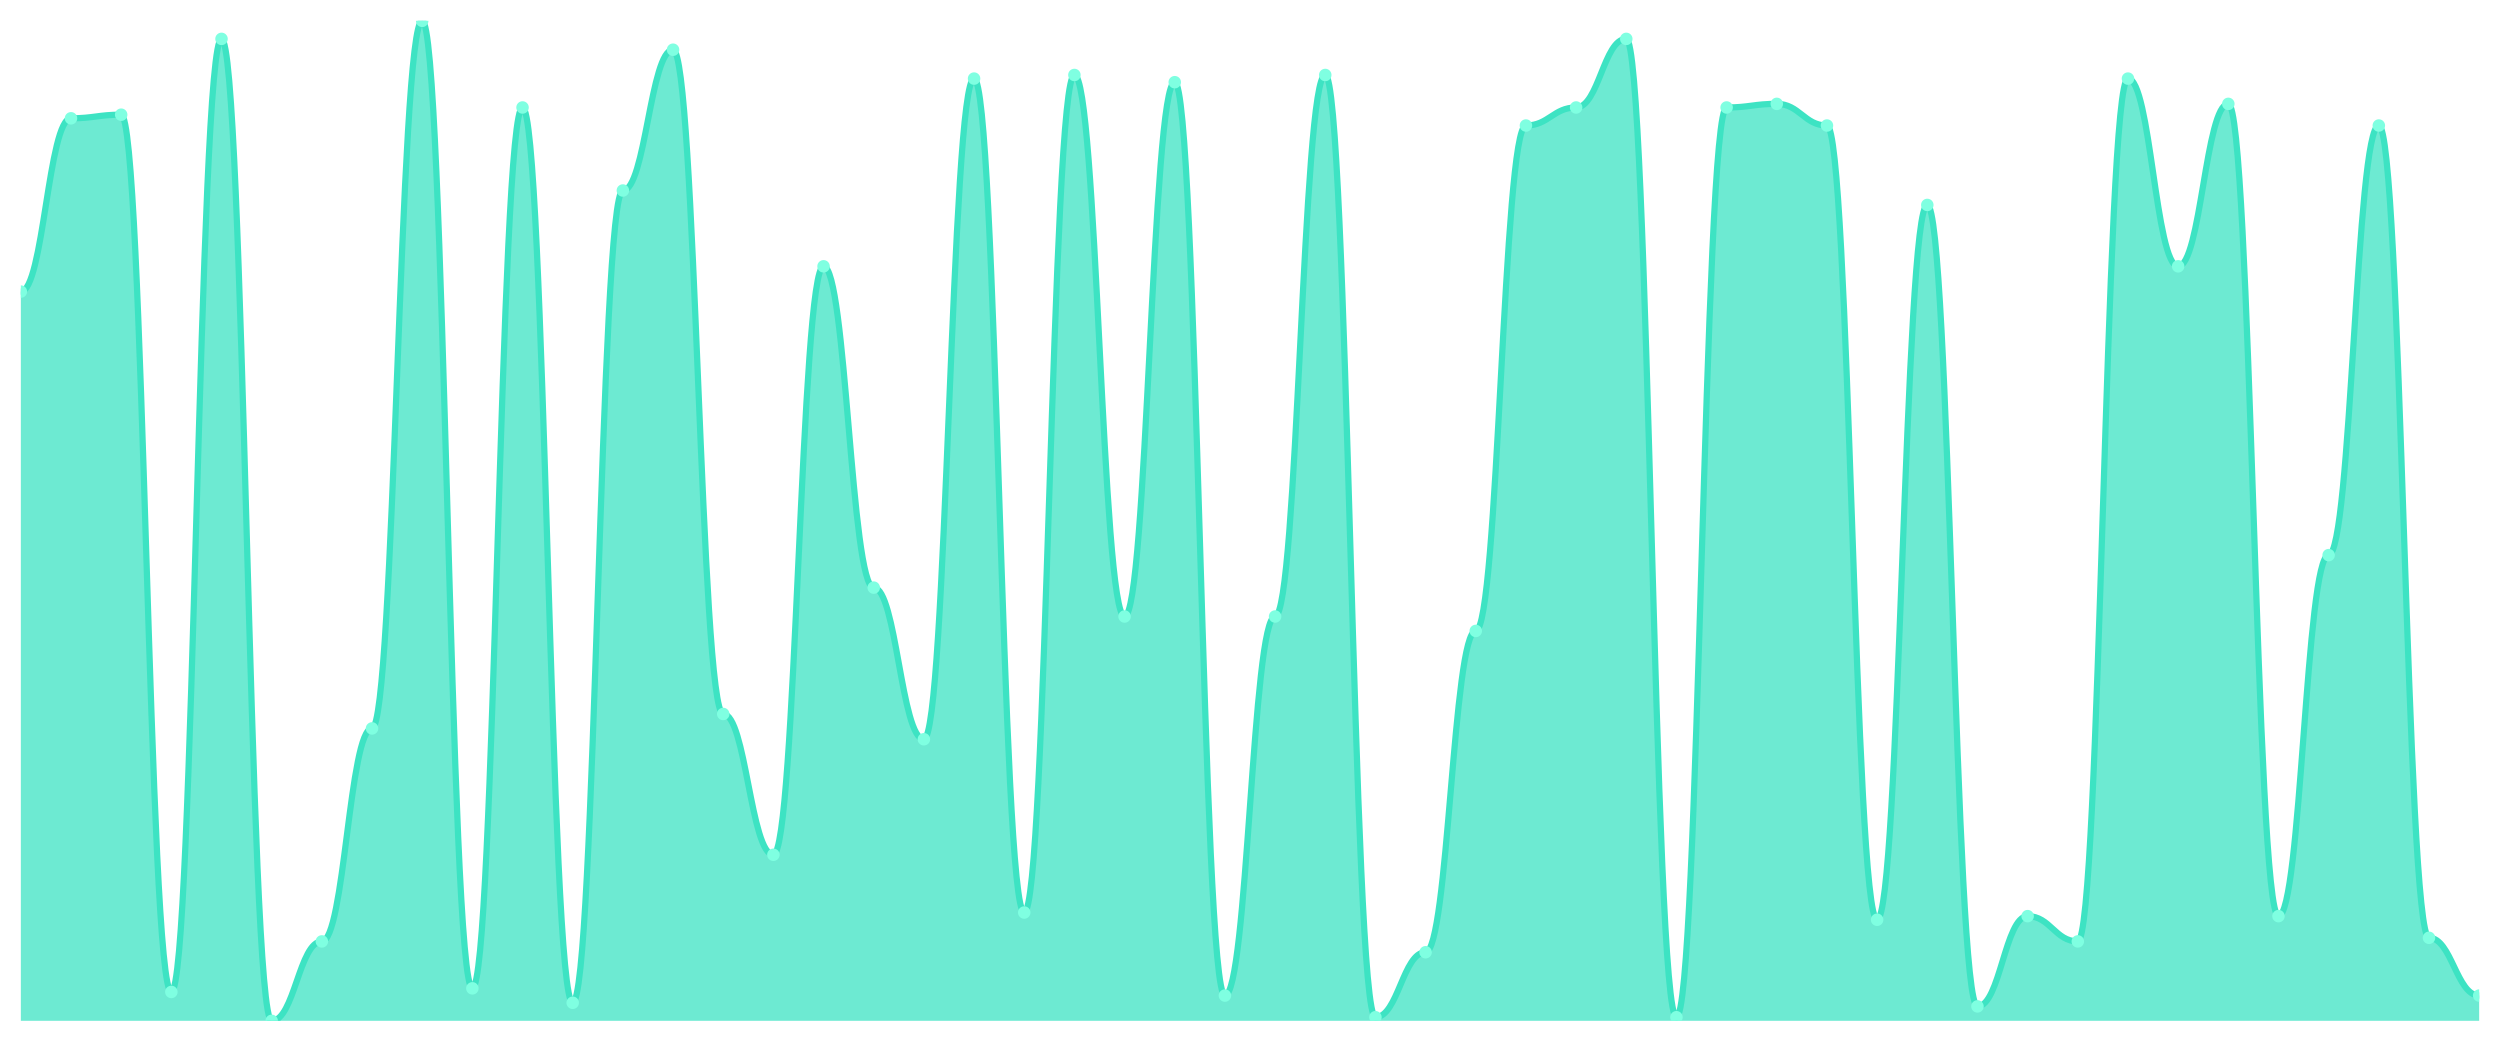
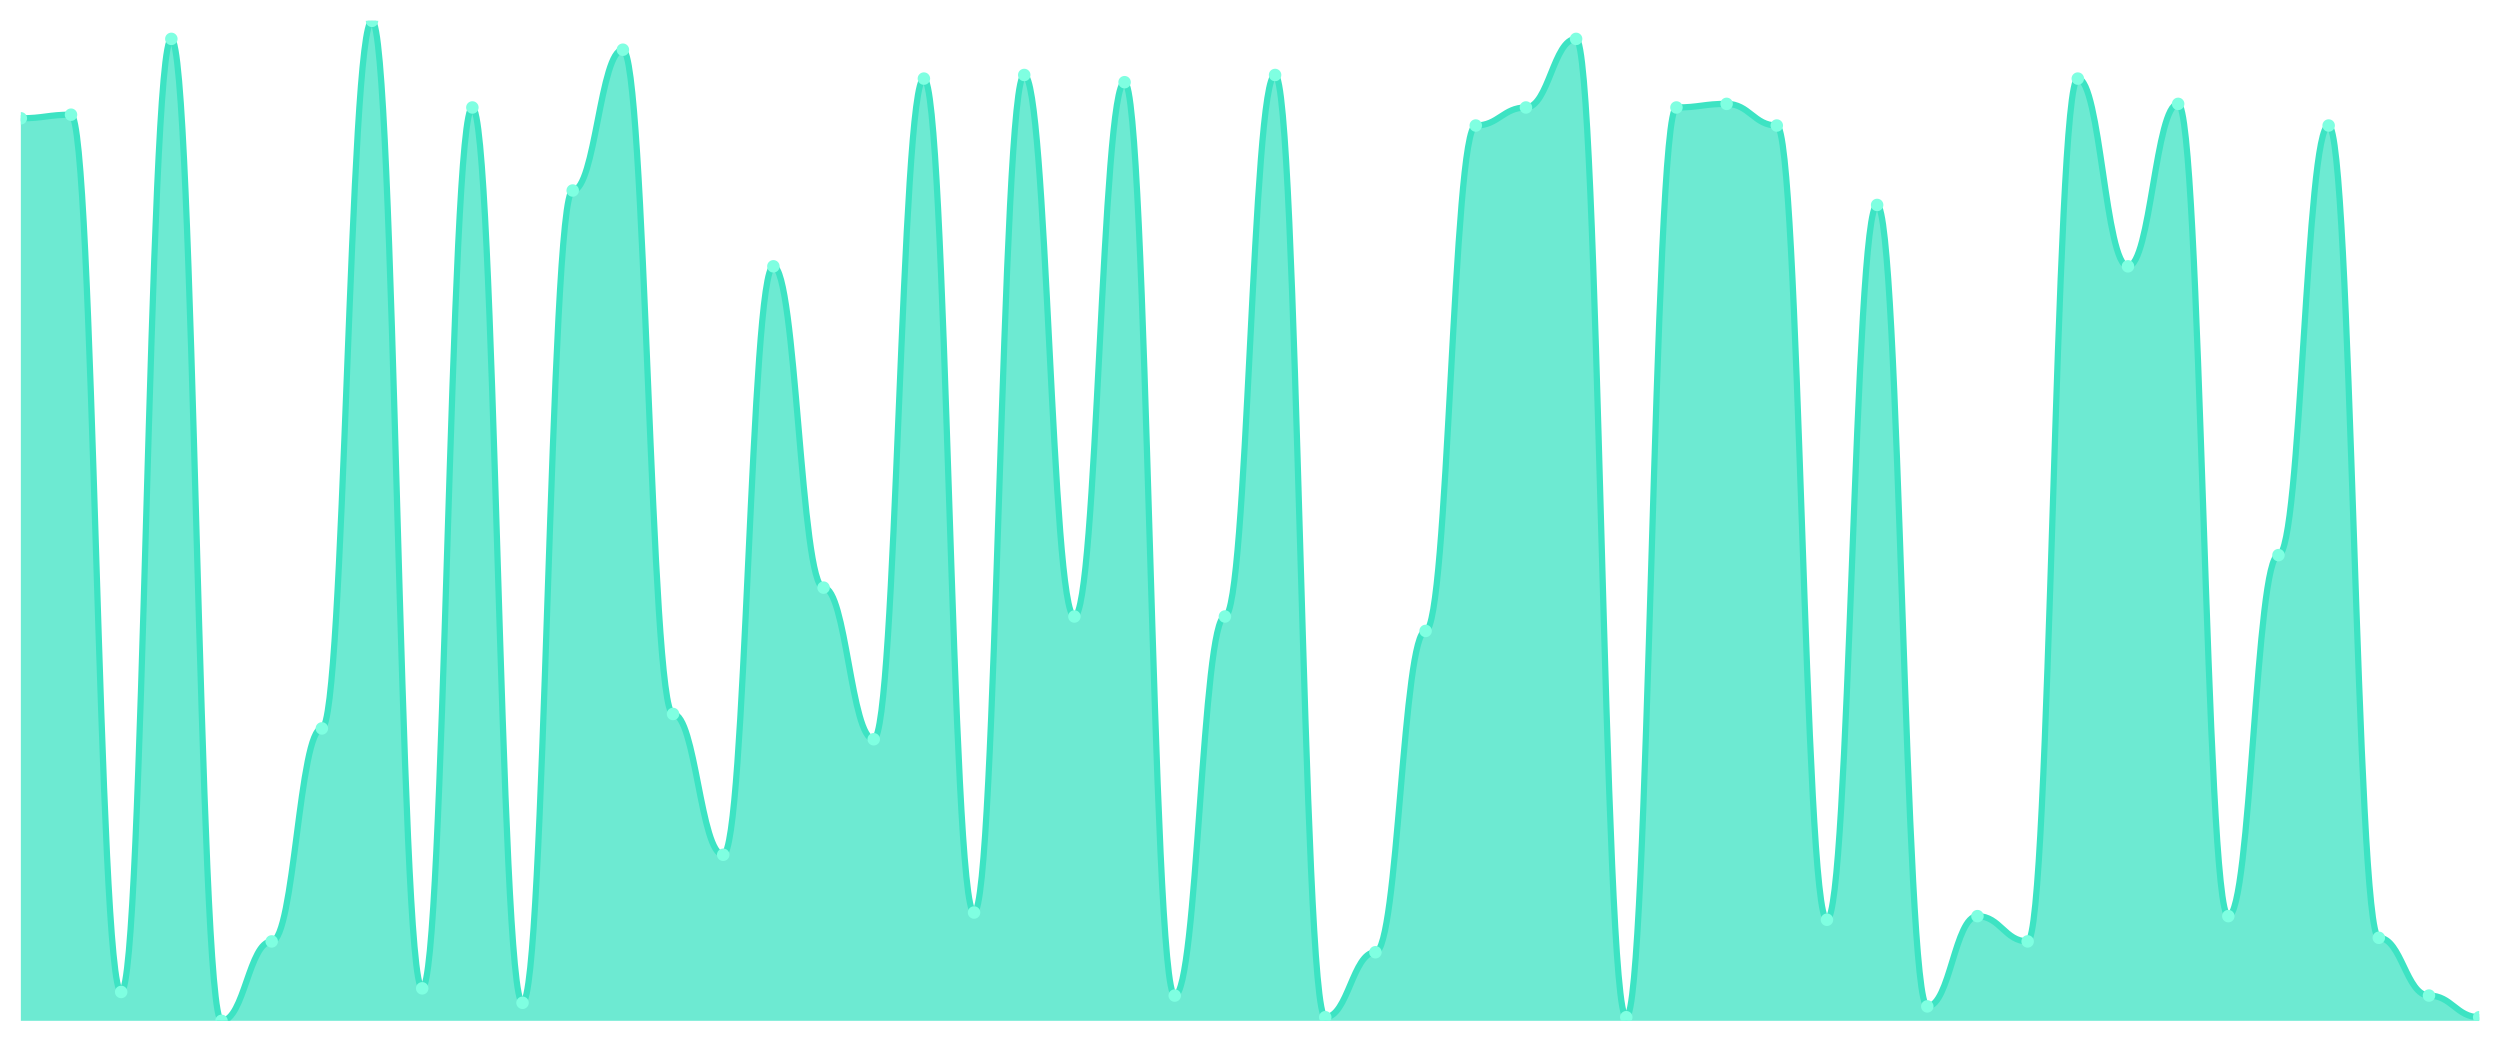
<svg xmlns="http://www.w3.org/2000/svg" viewBox="0 0 1200 500" width="1200" height="500">
  <defs>
    <clipPath id="c">
      <rect x="10" y="10" width="1180" height="480" />
    </clipPath>
  </defs>
  <rect width="1200" height="500" fill="none" />
  <g clip-path="url(#c)">
-     <path d="M 10,490 L 10,139.964 C 20.837,139.964 23.245,56.787 34.082,56.787 C 44.918,56.787 47.327,55.054 58.163,55.054 C 69,55.054 71.408,476.137 82.245,476.137 C 93.082,476.137 95.49,18.664 106.327,18.664 C 117.163,18.664 119.571,490 130.408,490 C 141.245,490 143.653,451.877 154.49,451.877 C 165.327,451.877 167.735,349.639 178.571,349.639 C 189.408,349.639 191.816,10 202.653,10 C 213.49,10 215.898,474.404 226.735,474.404 C 237.571,474.404 239.98,51.588 250.816,51.588 C 261.653,51.588 264.061,481.336 274.898,481.336 C 285.735,481.336 288.143,91.444 298.98,91.444 C 309.816,91.444 312.224,23.863 323.061,23.863 C 333.898,23.863 336.306,342.708 347.143,342.708 C 357.98,342.708 360.388,410.289 371.224,410.289 C 382.061,410.289 384.469,127.834 395.306,127.834 C 406.143,127.834 408.551,282.058 419.388,282.058 C 430.224,282.058 432.633,354.838 443.469,354.838 C 454.306,354.838 456.714,37.726 467.551,37.726 C 478.388,37.726 480.796,438.014 491.633,438.014 C 502.469,438.014 504.878,35.993 515.714,35.993 C 526.551,35.993 528.959,295.921 539.796,295.921 C 550.633,295.921 553.041,39.458 563.878,39.458 C 574.714,39.458 577.122,477.87 587.959,477.87 C 598.796,477.87 601.204,295.921 612.041,295.921 C 622.878,295.921 625.286,35.993 636.122,35.993 C 646.959,35.993 649.367,488.267 660.204,488.267 C 671.041,488.267 673.449,457.076 684.286,457.076 C 695.122,457.076 697.531,302.852 708.367,302.852 C 719.204,302.852 721.612,60.253 732.449,60.253 C 743.286,60.253 745.694,51.588 756.531,51.588 C 767.367,51.588 769.776,18.664 780.612,18.664 C 791.449,18.664 793.857,488.267 804.694,488.267 C 815.531,488.267 817.939,51.588 828.776,51.588 C 839.612,51.588 842.02,49.856 852.857,49.856 C 863.694,49.856 866.102,60.253 876.939,60.253 C 887.776,60.253 890.184,441.48 901.02,441.48 C 911.857,441.48 914.265,98.375 925.102,98.375 C 935.939,98.375 938.347,483.069 949.184,483.069 C 960.02,483.069 962.429,439.747 973.265,439.747 C 984.102,439.747 986.51,451.877 997.347,451.877 C 1008.184,451.877 1010.592,37.726 1021.429,37.726 C 1032.265,37.726 1034.673,127.834 1045.51,127.834 C 1056.347,127.834 1058.755,49.856 1069.592,49.856 C 1080.429,49.856 1082.837,439.747 1093.673,439.747 C 1104.51,439.747 1106.918,266.462 1117.755,266.462 C 1128.592,266.462 1131,60.253 1141.837,60.253 C 1152.673,60.253 1155.082,450.144 1165.918,450.144 C 1176.755,450.144 1179.163,477.87 1190,477.87 L 1190,490 Z" fill="rgba(61,227,195,0.75)" />
-     <path d="M 10,139.964 C 20.837,139.964 23.245,56.787 34.082,56.787 C 44.918,56.787 47.327,55.054 58.163,55.054 C 69,55.054 71.408,476.137 82.245,476.137 C 93.082,476.137 95.49,18.664 106.327,18.664 C 117.163,18.664 119.571,490 130.408,490 C 141.245,490 143.653,451.877 154.49,451.877 C 165.327,451.877 167.735,349.639 178.571,349.639 C 189.408,349.639 191.816,10 202.653,10 C 213.49,10 215.898,474.404 226.735,474.404 C 237.571,474.404 239.98,51.588 250.816,51.588 C 261.653,51.588 264.061,481.336 274.898,481.336 C 285.735,481.336 288.143,91.444 298.98,91.444 C 309.816,91.444 312.224,23.863 323.061,23.863 C 333.898,23.863 336.306,342.708 347.143,342.708 C 357.98,342.708 360.388,410.289 371.224,410.289 C 382.061,410.289 384.469,127.834 395.306,127.834 C 406.143,127.834 408.551,282.058 419.388,282.058 C 430.224,282.058 432.633,354.838 443.469,354.838 C 454.306,354.838 456.714,37.726 467.551,37.726 C 478.388,37.726 480.796,438.014 491.633,438.014 C 502.469,438.014 504.878,35.993 515.714,35.993 C 526.551,35.993 528.959,295.921 539.796,295.921 C 550.633,295.921 553.041,39.458 563.878,39.458 C 574.714,39.458 577.122,477.87 587.959,477.87 C 598.796,477.87 601.204,295.921 612.041,295.921 C 622.878,295.921 625.286,35.993 636.122,35.993 C 646.959,35.993 649.367,488.267 660.204,488.267 C 671.041,488.267 673.449,457.076 684.286,457.076 C 695.122,457.076 697.531,302.852 708.367,302.852 C 719.204,302.852 721.612,60.253 732.449,60.253 C 743.286,60.253 745.694,51.588 756.531,51.588 C 767.367,51.588 769.776,18.664 780.612,18.664 C 791.449,18.664 793.857,488.267 804.694,488.267 C 815.531,488.267 817.939,51.588 828.776,51.588 C 839.612,51.588 842.02,49.856 852.857,49.856 C 863.694,49.856 866.102,60.253 876.939,60.253 C 887.776,60.253 890.184,441.48 901.02,441.48 C 911.857,441.48 914.265,98.375 925.102,98.375 C 935.939,98.375 938.347,483.069 949.184,483.069 C 960.02,483.069 962.429,439.747 973.265,439.747 C 984.102,439.747 986.51,451.877 997.347,451.877 C 1008.184,451.877 1010.592,37.726 1021.429,37.726 C 1032.265,37.726 1034.673,127.834 1045.51,127.834 C 1056.347,127.834 1058.755,49.856 1069.592,49.856 C 1080.429,49.856 1082.837,439.747 1093.673,439.747 C 1104.51,439.747 1106.918,266.462 1117.755,266.462 C 1128.592,266.462 1131,60.253 1141.837,60.253 C 1152.673,60.253 1155.082,450.144 1165.918,450.144 C 1176.755,450.144 1179.163,477.87 1190,477.87" fill="none" stroke="#3de3c3" stroke-width="3" stroke-linecap="round" stroke-linejoin="round" />
-     <circle cx="10" cy="139.964" r="3" fill="#7fffe1" />
-     <circle cx="34.082" cy="56.787" r="3" fill="#7fffe1" />
-     <circle cx="58.163" cy="55.054" r="3" fill="#7fffe1" />
-     <circle cx="82.245" cy="476.137" r="3" fill="#7fffe1" />
-     <circle cx="106.327" cy="18.664" r="3" fill="#7fffe1" />
-     <circle cx="130.408" cy="490" r="3" fill="#7fffe1" />
-     <circle cx="154.49" cy="451.877" r="3" fill="#7fffe1" />
-     <circle cx="178.571" cy="349.639" r="3" fill="#7fffe1" />
-     <circle cx="202.653" cy="10" r="3" fill="#7fffe1" />
-     <circle cx="226.735" cy="474.404" r="3" fill="#7fffe1" />
-     <circle cx="250.816" cy="51.588" r="3" fill="#7fffe1" />
-     <circle cx="274.898" cy="481.336" r="3" fill="#7fffe1" />
-     <circle cx="298.98" cy="91.444" r="3" fill="#7fffe1" />
-     <circle cx="323.061" cy="23.863" r="3" fill="#7fffe1" />
-     <circle cx="347.143" cy="342.708" r="3" fill="#7fffe1" />
-     <circle cx="371.224" cy="410.289" r="3" fill="#7fffe1" />
-     <circle cx="395.306" cy="127.834" r="3" fill="#7fffe1" />
-     <circle cx="419.388" cy="282.058" r="3" fill="#7fffe1" />
-     <circle cx="443.469" cy="354.838" r="3" fill="#7fffe1" />
-     <circle cx="467.551" cy="37.726" r="3" fill="#7fffe1" />
-     <circle cx="491.633" cy="438.014" r="3" fill="#7fffe1" />
-     <circle cx="515.714" cy="35.993" r="3" fill="#7fffe1" />
-     <circle cx="539.796" cy="295.921" r="3" fill="#7fffe1" />
-     <circle cx="563.878" cy="39.458" r="3" fill="#7fffe1" />
-     <circle cx="587.959" cy="477.87" r="3" fill="#7fffe1" />
-     <circle cx="612.041" cy="295.921" r="3" fill="#7fffe1" />
-     <circle cx="636.122" cy="35.993" r="3" fill="#7fffe1" />
-     <circle cx="660.204" cy="488.267" r="3" fill="#7fffe1" />
-     <circle cx="684.286" cy="457.076" r="3" fill="#7fffe1" />
-     <circle cx="708.367" cy="302.852" r="3" fill="#7fffe1" />
-     <circle cx="732.449" cy="60.253" r="3" fill="#7fffe1" />
-     <circle cx="756.531" cy="51.588" r="3" fill="#7fffe1" />
-     <circle cx="780.612" cy="18.664" r="3" fill="#7fffe1" />
-     <circle cx="804.694" cy="488.267" r="3" fill="#7fffe1" />
-     <circle cx="828.776" cy="51.588" r="3" fill="#7fffe1" />
-     <circle cx="852.857" cy="49.856" r="3" fill="#7fffe1" />
-     <circle cx="876.939" cy="60.253" r="3" fill="#7fffe1" />
-     <circle cx="901.02" cy="441.48" r="3" fill="#7fffe1" />
-     <circle cx="925.102" cy="98.375" r="3" fill="#7fffe1" />
-     <circle cx="949.184" cy="483.069" r="3" fill="#7fffe1" />
-     <circle cx="973.265" cy="439.747" r="3" fill="#7fffe1" />
-     <circle cx="997.347" cy="451.877" r="3" fill="#7fffe1" />
-     <circle cx="1021.429" cy="37.726" r="3" fill="#7fffe1" />
-     <circle cx="1045.51" cy="127.834" r="3" fill="#7fffe1" />
-     <circle cx="1069.592" cy="49.856" r="3" fill="#7fffe1" />
-     <circle cx="1093.673" cy="439.747" r="3" fill="#7fffe1" />
-     <circle cx="1117.755" cy="266.462" r="3" fill="#7fffe1" />
-     <circle cx="1141.837" cy="60.253" r="3" fill="#7fffe1" />
-     <circle cx="1165.918" cy="450.144" r="3" fill="#7fffe1" />
-     <circle cx="1190" cy="477.87" r="3" fill="#7fffe1" />
+     <path d="M 10,490 L 10,56.787 C 20.837,56.787 23.245,55.054 34.082,55.054 C 44.918,55.054 47.327,476.137 58.163,476.137 C 69,476.137 71.408,18.664 82.245,18.664 C 93.082,18.664 95.49,490 106.327,490 C 117.163,490 119.571,451.877 130.408,451.877 C 141.245,451.877 143.653,349.639 154.49,349.639 C 165.327,349.639 167.735,10 178.571,10 C 189.408,10 191.816,474.404 202.653,474.404 C 213.49,474.404 215.898,51.588 226.735,51.588 C 237.571,51.588 239.98,481.336 250.816,481.336 C 261.653,481.336 264.061,91.444 274.898,91.444 C 285.735,91.444 288.143,23.863 298.98,23.863 C 309.816,23.863 312.224,342.708 323.061,342.708 C 333.898,342.708 336.306,410.289 347.143,410.289 C 357.98,410.289 360.388,127.834 371.224,127.834 C 382.061,127.834 384.469,282.058 395.306,282.058 C 406.143,282.058 408.551,354.838 419.388,354.838 C 430.224,354.838 432.633,37.726 443.469,37.726 C 454.306,37.726 456.714,438.014 467.551,438.014 C 478.388,438.014 480.796,35.993 491.633,35.993 C 502.469,35.993 504.878,295.921 515.714,295.921 C 526.551,295.921 528.959,39.458 539.796,39.458 C 550.633,39.458 553.041,477.87 563.878,477.87 C 574.714,477.87 577.122,295.921 587.959,295.921 C 598.796,295.921 601.204,35.993 612.041,35.993 C 622.878,35.993 625.286,488.267 636.122,488.267 C 646.959,488.267 649.367,457.076 660.204,457.076 C 671.041,457.076 673.449,302.852 684.286,302.852 C 695.122,302.852 697.531,60.253 708.367,60.253 C 719.204,60.253 721.612,51.588 732.449,51.588 C 743.286,51.588 745.694,18.664 756.531,18.664 C 767.367,18.664 769.776,488.267 780.612,488.267 C 791.449,488.267 793.857,51.588 804.694,51.588 C 815.531,51.588 817.939,49.856 828.776,49.856 C 839.612,49.856 842.02,60.253 852.857,60.253 C 863.694,60.253 866.102,441.48 876.939,441.48 C 887.776,441.48 890.184,98.375 901.02,98.375 C 911.857,98.375 914.265,483.069 925.102,483.069 C 935.939,483.069 938.347,439.747 949.184,439.747 C 960.02,439.747 962.429,451.877 973.265,451.877 C 984.102,451.877 986.51,37.726 997.347,37.726 C 1008.184,37.726 1010.592,127.834 1021.429,127.834 C 1032.265,127.834 1034.673,49.856 1045.51,49.856 C 1056.347,49.856 1058.755,439.747 1069.592,439.747 C 1080.429,439.747 1082.837,266.462 1093.673,266.462 C 1104.51,266.462 1106.918,60.253 1117.755,60.253 C 1128.592,60.253 1131,450.144 1141.837,450.144 C 1152.673,450.144 1155.082,477.87 1165.918,477.87 C 1176.755,477.87 1179.163,488.267 1190,488.267 L 1190,490 Z" fill="rgba(61,227,195,0.75)" />
+     <path d="M 10,56.787 C 20.837,56.787 23.245,55.054 34.082,55.054 C 44.918,55.054 47.327,476.137 58.163,476.137 C 69,476.137 71.408,18.664 82.245,18.664 C 93.082,18.664 95.49,490 106.327,490 C 117.163,490 119.571,451.877 130.408,451.877 C 141.245,451.877 143.653,349.639 154.49,349.639 C 165.327,349.639 167.735,10 178.571,10 C 189.408,10 191.816,474.404 202.653,474.404 C 213.49,474.404 215.898,51.588 226.735,51.588 C 237.571,51.588 239.98,481.336 250.816,481.336 C 261.653,481.336 264.061,91.444 274.898,91.444 C 285.735,91.444 288.143,23.863 298.98,23.863 C 309.816,23.863 312.224,342.708 323.061,342.708 C 333.898,342.708 336.306,410.289 347.143,410.289 C 357.98,410.289 360.388,127.834 371.224,127.834 C 382.061,127.834 384.469,282.058 395.306,282.058 C 406.143,282.058 408.551,354.838 419.388,354.838 C 430.224,354.838 432.633,37.726 443.469,37.726 C 454.306,37.726 456.714,438.014 467.551,438.014 C 478.388,438.014 480.796,35.993 491.633,35.993 C 502.469,35.993 504.878,295.921 515.714,295.921 C 526.551,295.921 528.959,39.458 539.796,39.458 C 550.633,39.458 553.041,477.87 563.878,477.87 C 574.714,477.87 577.122,295.921 587.959,295.921 C 598.796,295.921 601.204,35.993 612.041,35.993 C 622.878,35.993 625.286,488.267 636.122,488.267 C 646.959,488.267 649.367,457.076 660.204,457.076 C 671.041,457.076 673.449,302.852 684.286,302.852 C 695.122,302.852 697.531,60.253 708.367,60.253 C 719.204,60.253 721.612,51.588 732.449,51.588 C 743.286,51.588 745.694,18.664 756.531,18.664 C 767.367,18.664 769.776,488.267 780.612,488.267 C 791.449,488.267 793.857,51.588 804.694,51.588 C 815.531,51.588 817.939,49.856 828.776,49.856 C 839.612,49.856 842.02,60.253 852.857,60.253 C 863.694,60.253 866.102,441.48 876.939,441.48 C 887.776,441.48 890.184,98.375 901.02,98.375 C 911.857,98.375 914.265,483.069 925.102,483.069 C 935.939,483.069 938.347,439.747 949.184,439.747 C 960.02,439.747 962.429,451.877 973.265,451.877 C 984.102,451.877 986.51,37.726 997.347,37.726 C 1008.184,37.726 1010.592,127.834 1021.429,127.834 C 1032.265,127.834 1034.673,49.856 1045.51,49.856 C 1056.347,49.856 1058.755,439.747 1069.592,439.747 C 1080.429,439.747 1082.837,266.462 1093.673,266.462 C 1104.51,266.462 1106.918,60.253 1117.755,60.253 C 1128.592,60.253 1131,450.144 1141.837,450.144 C 1152.673,450.144 1155.082,477.87 1165.918,477.87 C 1176.755,477.87 1179.163,488.267 1190,488.267" fill="none" stroke="#3de3c3" stroke-width="3" stroke-linecap="round" stroke-linejoin="round" />
+     <circle cx="10" cy="56.787" r="3" fill="#7fffe1" />
+     <circle cx="34.082" cy="55.054" r="3" fill="#7fffe1" />
+     <circle cx="58.163" cy="476.137" r="3" fill="#7fffe1" />
+     <circle cx="82.245" cy="18.664" r="3" fill="#7fffe1" />
+     <circle cx="106.327" cy="490" r="3" fill="#7fffe1" />
+     <circle cx="130.408" cy="451.877" r="3" fill="#7fffe1" />
+     <circle cx="154.49" cy="349.639" r="3" fill="#7fffe1" />
+     <circle cx="178.571" cy="10" r="3" fill="#7fffe1" />
+     <circle cx="202.653" cy="474.404" r="3" fill="#7fffe1" />
+     <circle cx="226.735" cy="51.588" r="3" fill="#7fffe1" />
+     <circle cx="250.816" cy="481.336" r="3" fill="#7fffe1" />
+     <circle cx="274.898" cy="91.444" r="3" fill="#7fffe1" />
+     <circle cx="298.98" cy="23.863" r="3" fill="#7fffe1" />
+     <circle cx="323.061" cy="342.708" r="3" fill="#7fffe1" />
+     <circle cx="347.143" cy="410.289" r="3" fill="#7fffe1" />
+     <circle cx="371.224" cy="127.834" r="3" fill="#7fffe1" />
+     <circle cx="395.306" cy="282.058" r="3" fill="#7fffe1" />
+     <circle cx="419.388" cy="354.838" r="3" fill="#7fffe1" />
+     <circle cx="443.469" cy="37.726" r="3" fill="#7fffe1" />
+     <circle cx="467.551" cy="438.014" r="3" fill="#7fffe1" />
+     <circle cx="491.633" cy="35.993" r="3" fill="#7fffe1" />
+     <circle cx="515.714" cy="295.921" r="3" fill="#7fffe1" />
+     <circle cx="539.796" cy="39.458" r="3" fill="#7fffe1" />
+     <circle cx="563.878" cy="477.87" r="3" fill="#7fffe1" />
+     <circle cx="587.959" cy="295.921" r="3" fill="#7fffe1" />
+     <circle cx="612.041" cy="35.993" r="3" fill="#7fffe1" />
+     <circle cx="636.122" cy="488.267" r="3" fill="#7fffe1" />
+     <circle cx="660.204" cy="457.076" r="3" fill="#7fffe1" />
+     <circle cx="684.286" cy="302.852" r="3" fill="#7fffe1" />
+     <circle cx="708.367" cy="60.253" r="3" fill="#7fffe1" />
+     <circle cx="732.449" cy="51.588" r="3" fill="#7fffe1" />
+     <circle cx="756.531" cy="18.664" r="3" fill="#7fffe1" />
+     <circle cx="780.612" cy="488.267" r="3" fill="#7fffe1" />
+     <circle cx="804.694" cy="51.588" r="3" fill="#7fffe1" />
+     <circle cx="828.776" cy="49.856" r="3" fill="#7fffe1" />
+     <circle cx="852.857" cy="60.253" r="3" fill="#7fffe1" />
+     <circle cx="876.939" cy="441.48" r="3" fill="#7fffe1" />
+     <circle cx="901.02" cy="98.375" r="3" fill="#7fffe1" />
+     <circle cx="925.102" cy="483.069" r="3" fill="#7fffe1" />
+     <circle cx="949.184" cy="439.747" r="3" fill="#7fffe1" />
+     <circle cx="973.265" cy="451.877" r="3" fill="#7fffe1" />
+     <circle cx="997.347" cy="37.726" r="3" fill="#7fffe1" />
+     <circle cx="1021.429" cy="127.834" r="3" fill="#7fffe1" />
+     <circle cx="1045.51" cy="49.856" r="3" fill="#7fffe1" />
+     <circle cx="1069.592" cy="439.747" r="3" fill="#7fffe1" />
+     <circle cx="1093.673" cy="266.462" r="3" fill="#7fffe1" />
+     <circle cx="1117.755" cy="60.253" r="3" fill="#7fffe1" />
+     <circle cx="1141.837" cy="450.144" r="3" fill="#7fffe1" />
+     <circle cx="1165.918" cy="477.87" r="3" fill="#7fffe1" />
+     <circle cx="1190" cy="488.267" r="3" fill="#7fffe1" />
  </g>
</svg>
